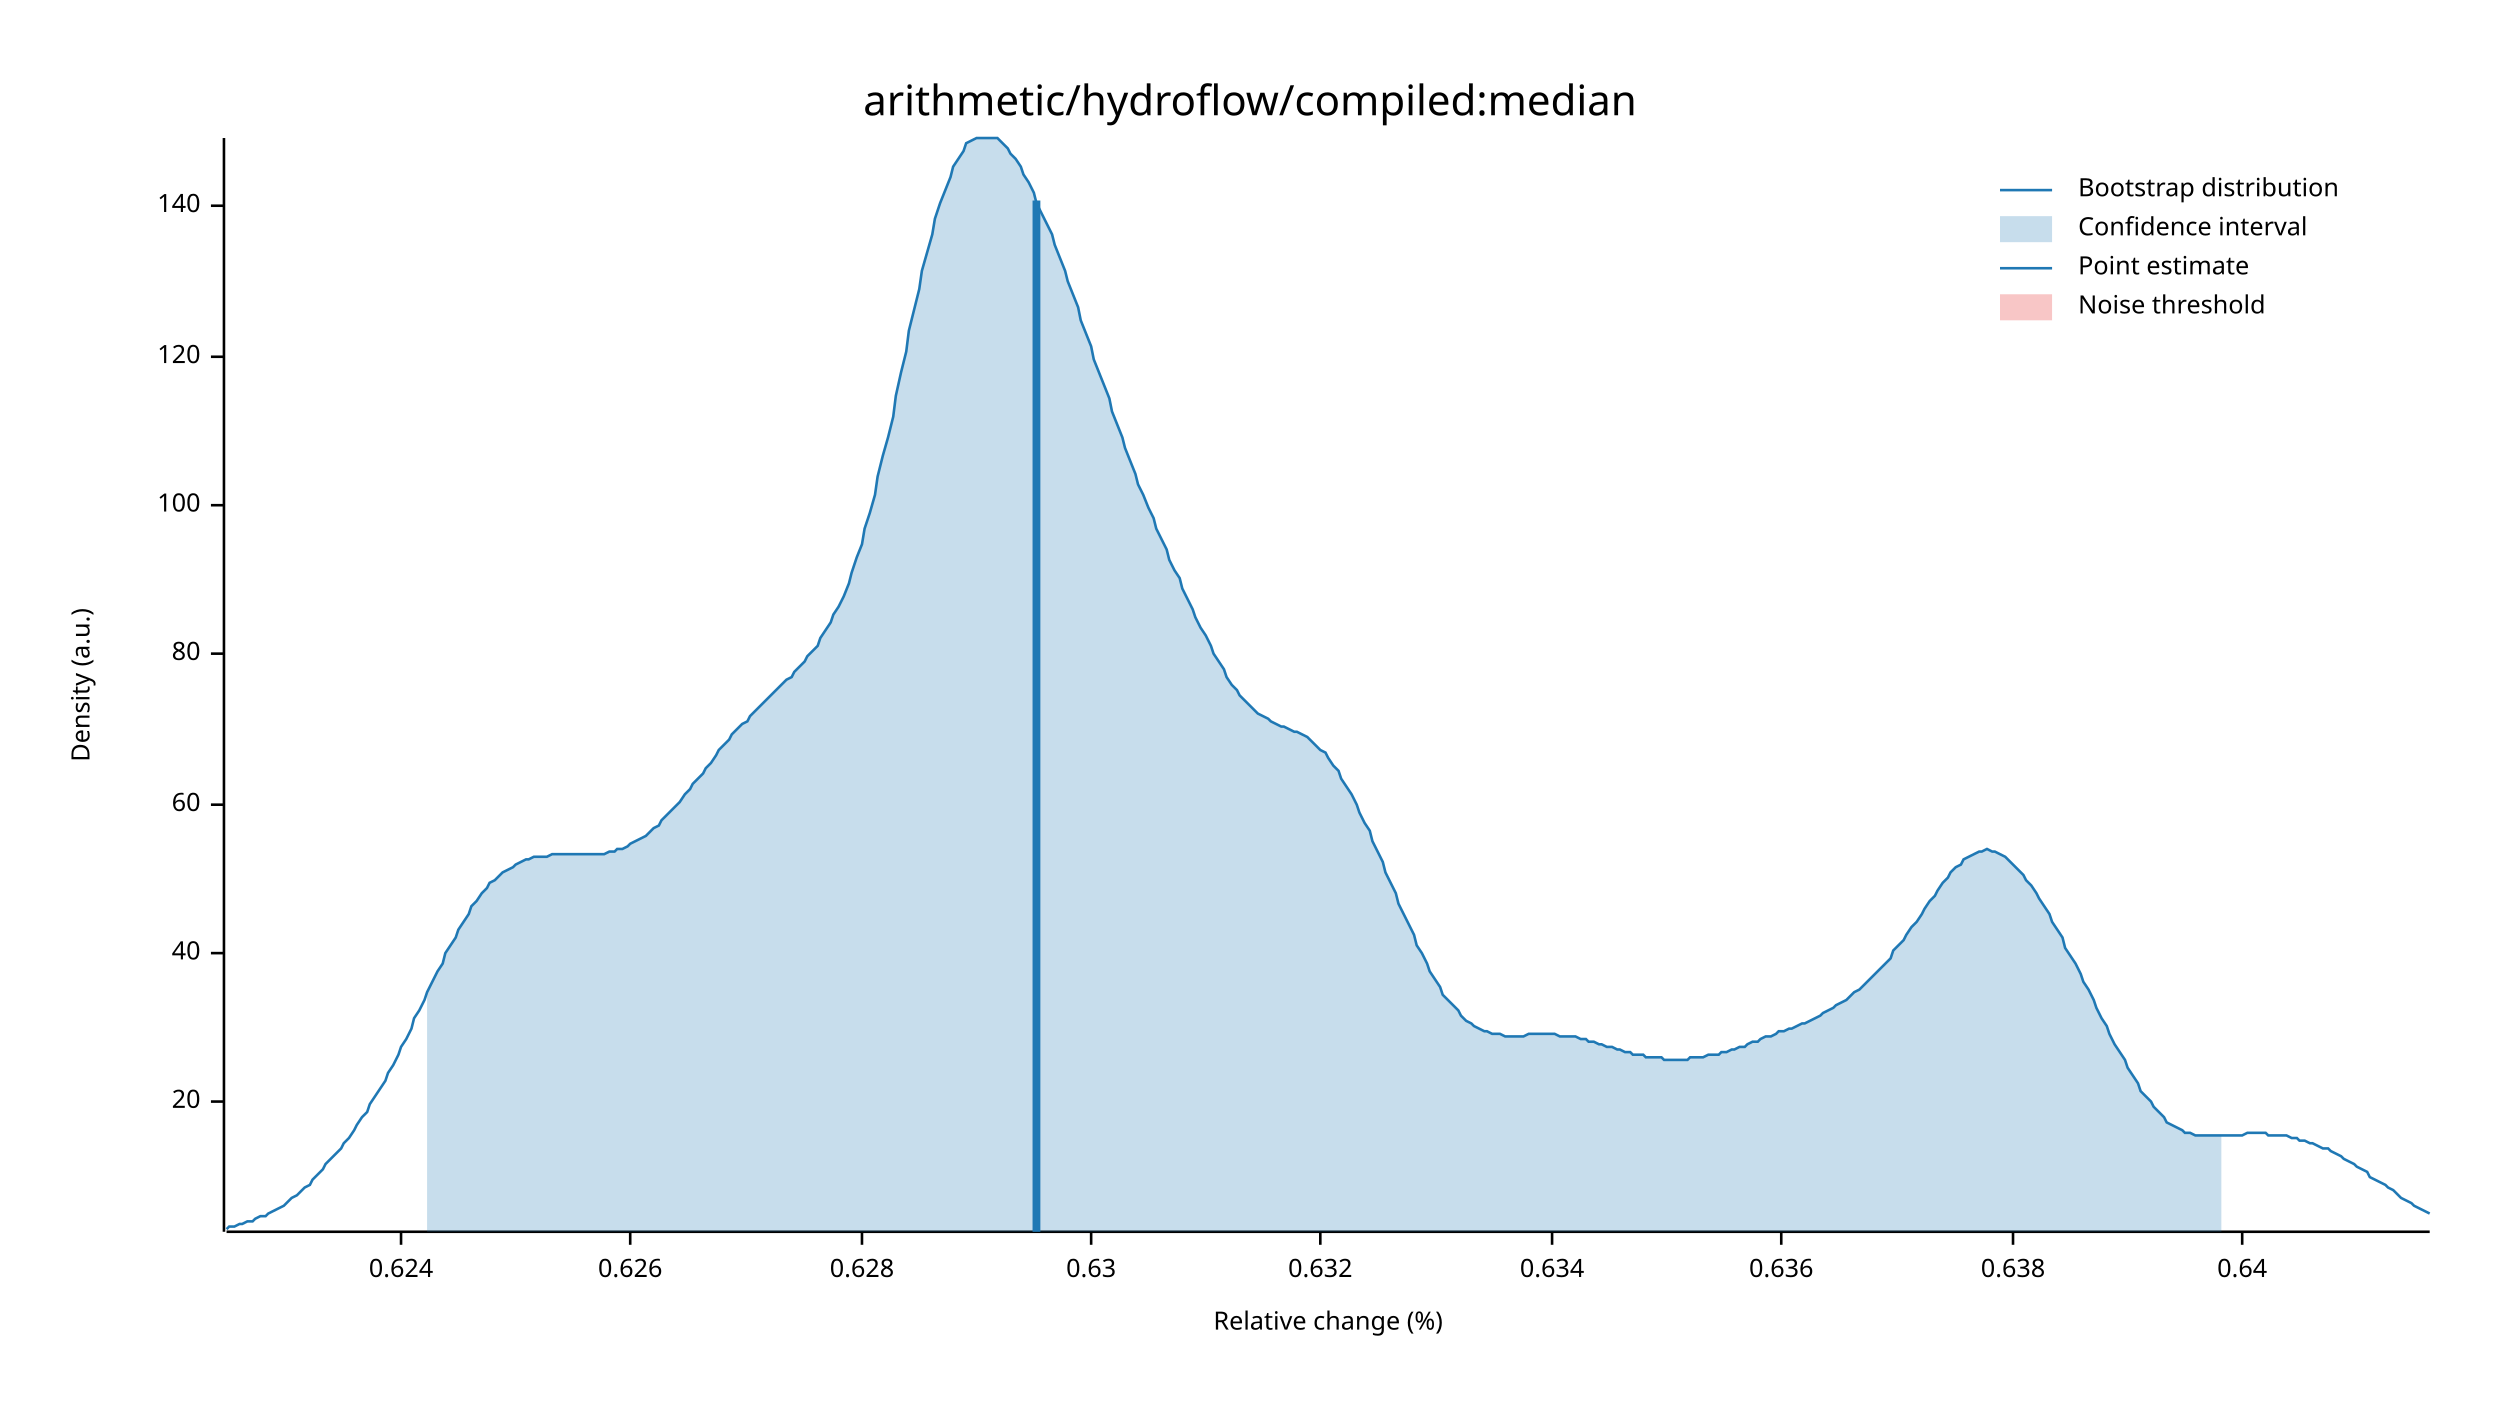
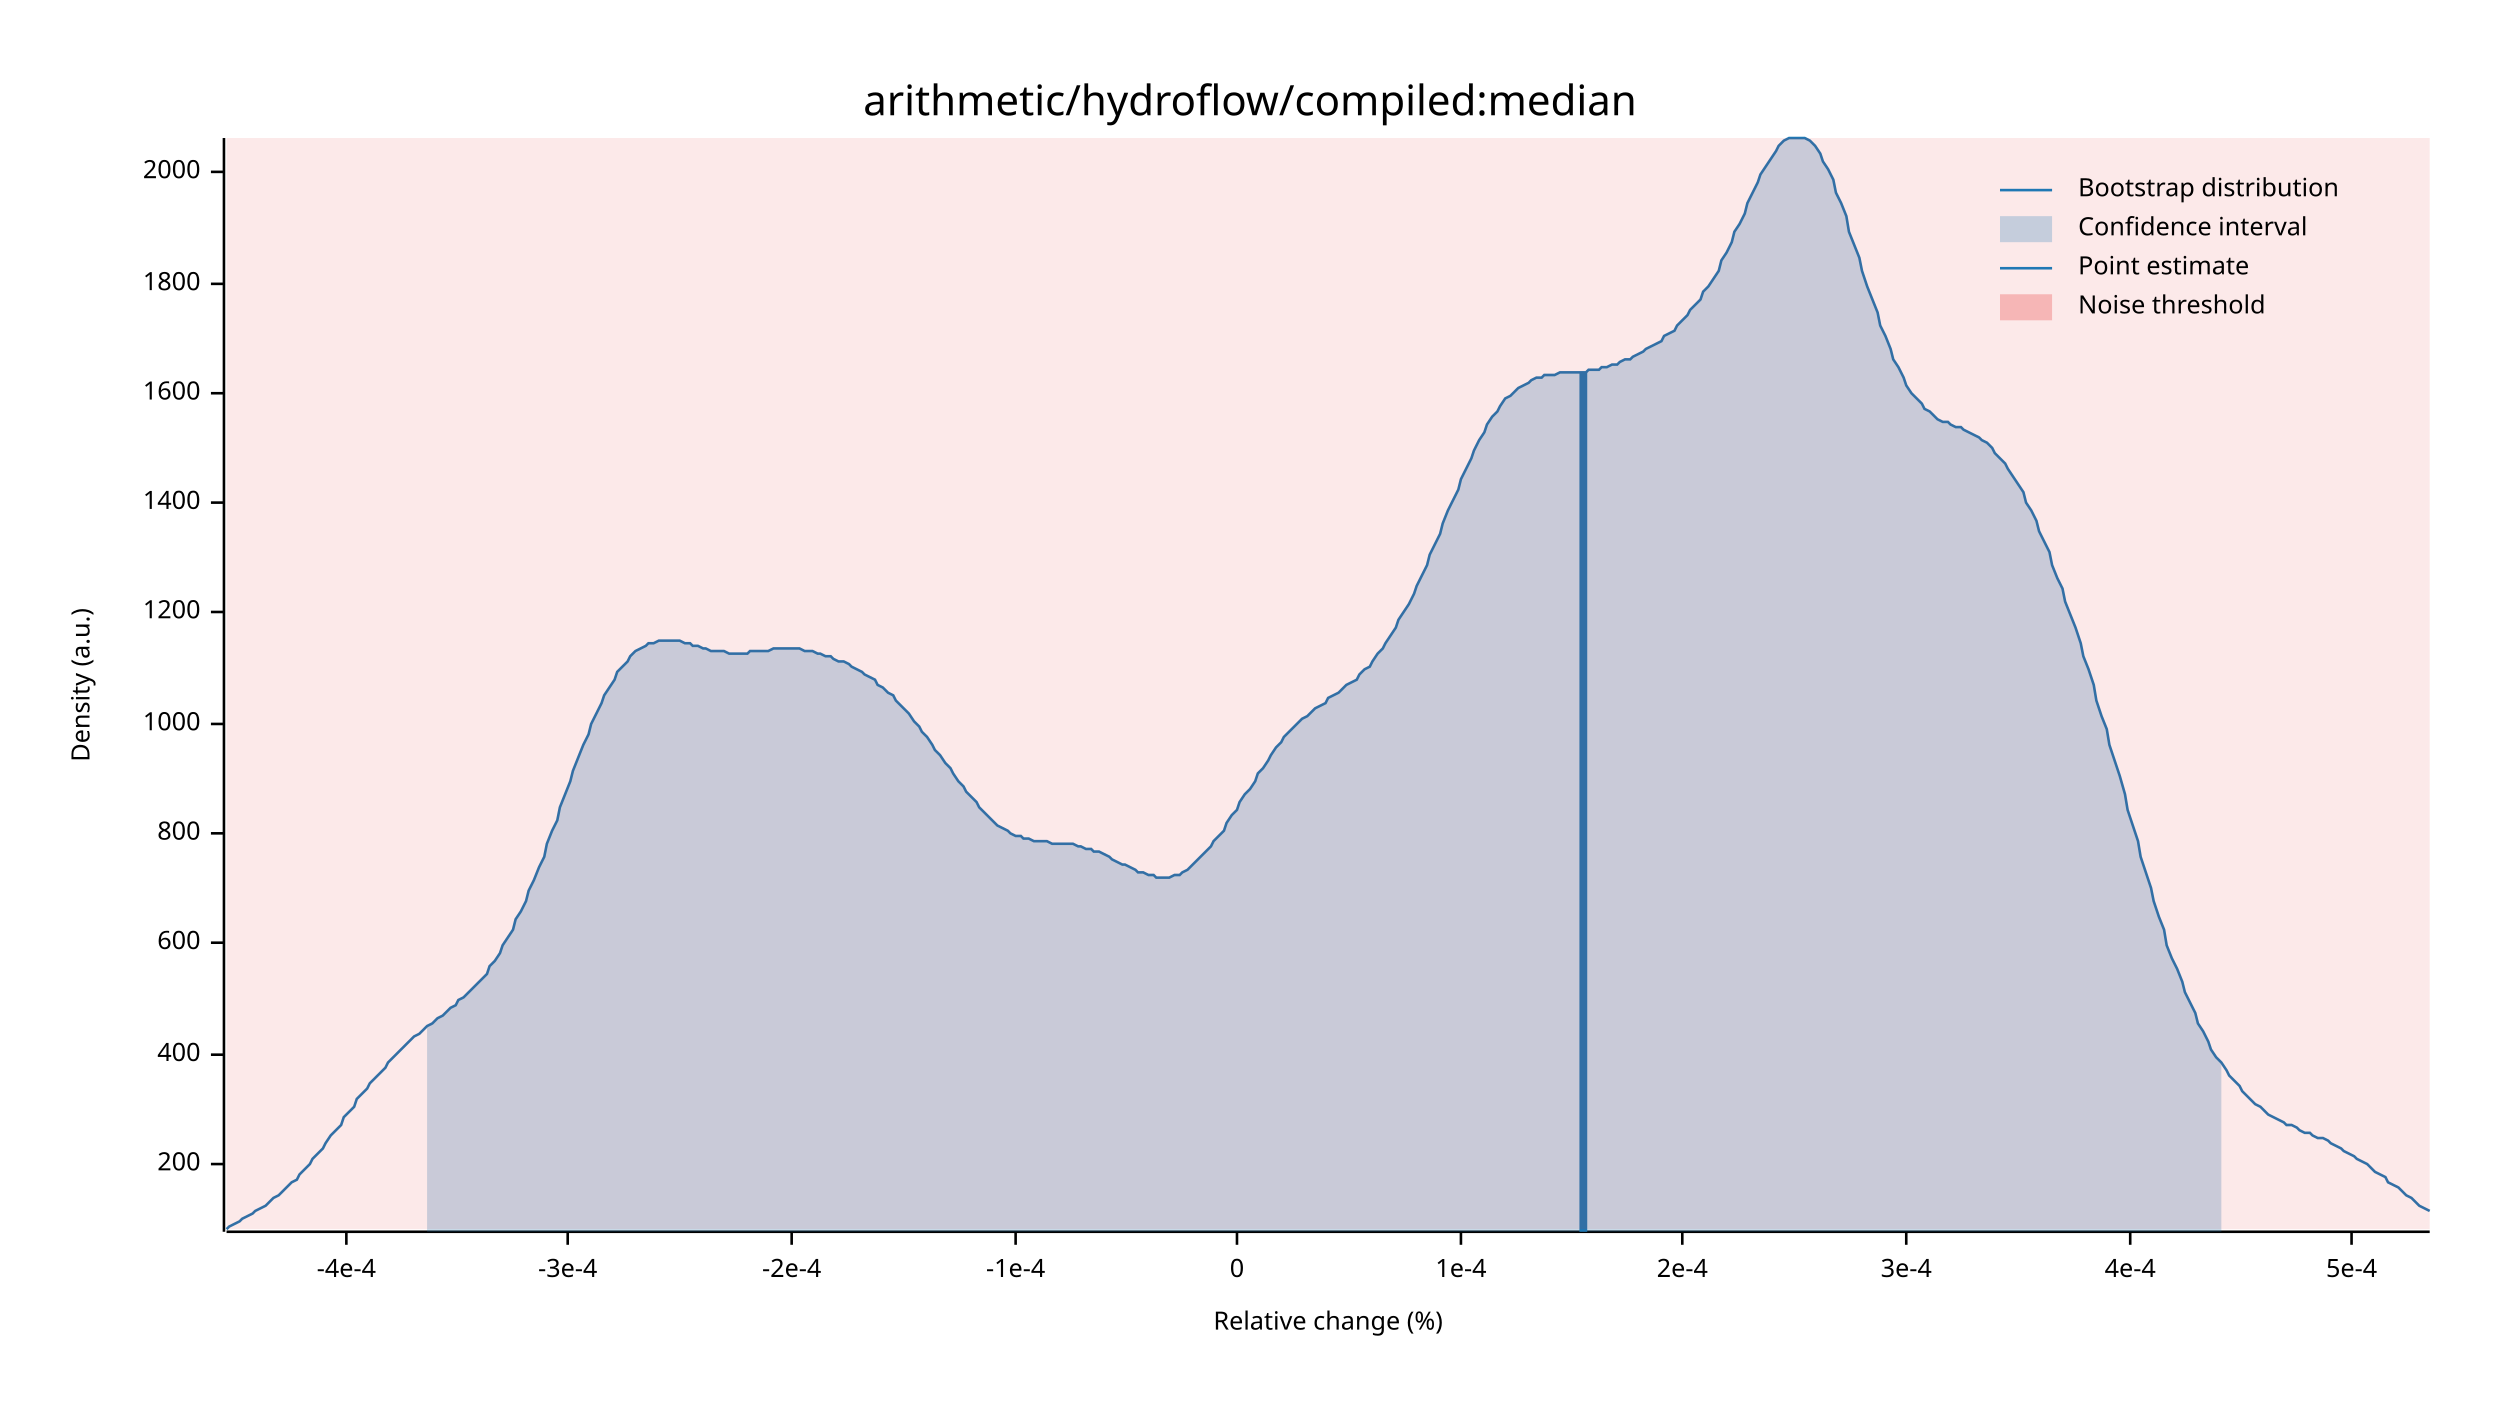
<svg xmlns="http://www.w3.org/2000/svg" width="960" height="540" viewBox="0 0 960 540">
  <text x="480" y="32" dy="0.76em" text-anchor="middle" font-family="sans-serif" font-size="16.129" opacity="1" fill="#000000">
arithmetic/hydroflow/compiled:median
</text>
  <text x="27" y="263" dy="0.76em" text-anchor="middle" font-family="sans-serif" font-size="9.677" opacity="1" fill="#000000" transform="rotate(270, 27, 263)">
Density (a.u.)
</text>
  <text x="510" y="513" dy="-0.5ex" text-anchor="middle" font-family="sans-serif" font-size="9.677" opacity="1" fill="#000000">
Relative change (%)
</text>
  <polyline fill="none" opacity="1" stroke="#000000" stroke-width="1" points="86,53 86,473 " />
-   <text x="77" y="423" dy="0.5ex" text-anchor="end" font-family="sans-serif" font-size="9.677" opacity="1" fill="#000000">
- 20
+   <text x="77" y="447" dy="0.5ex" text-anchor="end" font-family="sans-serif" font-size="9.677" opacity="1" fill="#000000">
+ 200
</text>
-   <polyline fill="none" opacity="1" stroke="#000000" stroke-width="1" points="81,423 86,423 " />
-   <text x="77" y="366" dy="0.5ex" text-anchor="end" font-family="sans-serif" font-size="9.677" opacity="1" fill="#000000">
- 40
+   <polyline fill="none" opacity="1" stroke="#000000" stroke-width="1" points="81,447 86,447 " />
+   <text x="77" y="405" dy="0.5ex" text-anchor="end" font-family="sans-serif" font-size="9.677" opacity="1" fill="#000000">
+ 400
</text>
-   <polyline fill="none" opacity="1" stroke="#000000" stroke-width="1" points="81,366 86,366 " />
-   <text x="77" y="309" dy="0.5ex" text-anchor="end" font-family="sans-serif" font-size="9.677" opacity="1" fill="#000000">
- 60
+   <polyline fill="none" opacity="1" stroke="#000000" stroke-width="1" points="81,405 86,405 " />
+   <text x="77" y="362" dy="0.5ex" text-anchor="end" font-family="sans-serif" font-size="9.677" opacity="1" fill="#000000">
+ 600
</text>
-   <polyline fill="none" opacity="1" stroke="#000000" stroke-width="1" points="81,309 86,309 " />
-   <text x="77" y="251" dy="0.5ex" text-anchor="end" font-family="sans-serif" font-size="9.677" opacity="1" fill="#000000">
- 80
+   <polyline fill="none" opacity="1" stroke="#000000" stroke-width="1" points="81,362 86,362 " />
+   <text x="77" y="320" dy="0.5ex" text-anchor="end" font-family="sans-serif" font-size="9.677" opacity="1" fill="#000000">
+ 800
</text>
-   <polyline fill="none" opacity="1" stroke="#000000" stroke-width="1" points="81,251 86,251 " />
-   <text x="77" y="194" dy="0.5ex" text-anchor="end" font-family="sans-serif" font-size="9.677" opacity="1" fill="#000000">
- 100
+   <polyline fill="none" opacity="1" stroke="#000000" stroke-width="1" points="81,320 86,320 " />
+   <text x="77" y="278" dy="0.5ex" text-anchor="end" font-family="sans-serif" font-size="9.677" opacity="1" fill="#000000">
+ 1000
</text>
-   <polyline fill="none" opacity="1" stroke="#000000" stroke-width="1" points="81,194 86,194 " />
-   <text x="77" y="137" dy="0.5ex" text-anchor="end" font-family="sans-serif" font-size="9.677" opacity="1" fill="#000000">
- 120
+   <polyline fill="none" opacity="1" stroke="#000000" stroke-width="1" points="81,278 86,278 " />
+   <text x="77" y="235" dy="0.5ex" text-anchor="end" font-family="sans-serif" font-size="9.677" opacity="1" fill="#000000">
+ 1200
</text>
-   <polyline fill="none" opacity="1" stroke="#000000" stroke-width="1" points="81,137 86,137 " />
-   <text x="77" y="79" dy="0.5ex" text-anchor="end" font-family="sans-serif" font-size="9.677" opacity="1" fill="#000000">
- 140
+   <polyline fill="none" opacity="1" stroke="#000000" stroke-width="1" points="81,235 86,235 " />
+   <text x="77" y="193" dy="0.5ex" text-anchor="end" font-family="sans-serif" font-size="9.677" opacity="1" fill="#000000">
+ 1400
</text>
-   <polyline fill="none" opacity="1" stroke="#000000" stroke-width="1" points="81,79 86,79 " />
+   <polyline fill="none" opacity="1" stroke="#000000" stroke-width="1" points="81,193 86,193 " />
+   <text x="77" y="151" dy="0.5ex" text-anchor="end" font-family="sans-serif" font-size="9.677" opacity="1" fill="#000000">
+ 1600
+ </text>
+   <polyline fill="none" opacity="1" stroke="#000000" stroke-width="1" points="81,151 86,151 " />
+   <text x="77" y="109" dy="0.5ex" text-anchor="end" font-family="sans-serif" font-size="9.677" opacity="1" fill="#000000">
+ 1800
+ </text>
+   <polyline fill="none" opacity="1" stroke="#000000" stroke-width="1" points="81,109 86,109 " />
+   <text x="77" y="66" dy="0.5ex" text-anchor="end" font-family="sans-serif" font-size="9.677" opacity="1" fill="#000000">
+ 2000
+ </text>
+   <polyline fill="none" opacity="1" stroke="#000000" stroke-width="1" points="81,66 86,66 " />
  <polyline fill="none" opacity="1" stroke="#000000" stroke-width="1" points="87,473 933,473 " />
-   <text x="154" y="483" dy="0.76em" text-anchor="middle" font-family="sans-serif" font-size="9.677" opacity="1" fill="#000000">
- 0.624
+   <text x="133" y="483" dy="0.76em" text-anchor="middle" font-family="sans-serif" font-size="9.677" opacity="1" fill="#000000">
+ -4e-4
</text>
-   <polyline fill="none" opacity="1" stroke="#000000" stroke-width="1" points="154,473 154,478 " />
-   <text x="242" y="483" dy="0.76em" text-anchor="middle" font-family="sans-serif" font-size="9.677" opacity="1" fill="#000000">
- 0.626
+   <polyline fill="none" opacity="1" stroke="#000000" stroke-width="1" points="133,473 133,478 " />
+   <text x="218" y="483" dy="0.76em" text-anchor="middle" font-family="sans-serif" font-size="9.677" opacity="1" fill="#000000">
+ -3e-4
</text>
-   <polyline fill="none" opacity="1" stroke="#000000" stroke-width="1" points="242,473 242,478 " />
-   <text x="331" y="483" dy="0.76em" text-anchor="middle" font-family="sans-serif" font-size="9.677" opacity="1" fill="#000000">
- 0.628
+   <polyline fill="none" opacity="1" stroke="#000000" stroke-width="1" points="218,473 218,478 " />
+   <text x="304" y="483" dy="0.76em" text-anchor="middle" font-family="sans-serif" font-size="9.677" opacity="1" fill="#000000">
+ -2e-4
</text>
-   <polyline fill="none" opacity="1" stroke="#000000" stroke-width="1" points="331,473 331,478 " />
-   <text x="419" y="483" dy="0.76em" text-anchor="middle" font-family="sans-serif" font-size="9.677" opacity="1" fill="#000000">
- 0.63
+   <polyline fill="none" opacity="1" stroke="#000000" stroke-width="1" points="304,473 304,478 " />
+   <text x="390" y="483" dy="0.76em" text-anchor="middle" font-family="sans-serif" font-size="9.677" opacity="1" fill="#000000">
+ -1e-4
</text>
-   <polyline fill="none" opacity="1" stroke="#000000" stroke-width="1" points="419,473 419,478 " />
-   <text x="507" y="483" dy="0.76em" text-anchor="middle" font-family="sans-serif" font-size="9.677" opacity="1" fill="#000000">
- 0.632
+   <polyline fill="none" opacity="1" stroke="#000000" stroke-width="1" points="390,473 390,478 " />
+   <text x="475" y="483" dy="0.76em" text-anchor="middle" font-family="sans-serif" font-size="9.677" opacity="1" fill="#000000">
+ 0
</text>
-   <polyline fill="none" opacity="1" stroke="#000000" stroke-width="1" points="507,473 507,478 " />
-   <text x="596" y="483" dy="0.76em" text-anchor="middle" font-family="sans-serif" font-size="9.677" opacity="1" fill="#000000">
- 0.634
+   <polyline fill="none" opacity="1" stroke="#000000" stroke-width="1" points="475,473 475,478 " />
+   <text x="561" y="483" dy="0.76em" text-anchor="middle" font-family="sans-serif" font-size="9.677" opacity="1" fill="#000000">
+ 1e-4
</text>
-   <polyline fill="none" opacity="1" stroke="#000000" stroke-width="1" points="596,473 596,478 " />
-   <text x="684" y="483" dy="0.76em" text-anchor="middle" font-family="sans-serif" font-size="9.677" opacity="1" fill="#000000">
- 0.636
+   <polyline fill="none" opacity="1" stroke="#000000" stroke-width="1" points="561,473 561,478 " />
+   <text x="646" y="483" dy="0.76em" text-anchor="middle" font-family="sans-serif" font-size="9.677" opacity="1" fill="#000000">
+ 2e-4
</text>
-   <polyline fill="none" opacity="1" stroke="#000000" stroke-width="1" points="684,473 684,478 " />
-   <text x="773" y="483" dy="0.76em" text-anchor="middle" font-family="sans-serif" font-size="9.677" opacity="1" fill="#000000">
- 0.638
+   <polyline fill="none" opacity="1" stroke="#000000" stroke-width="1" points="646,473 646,478 " />
+   <text x="732" y="483" dy="0.76em" text-anchor="middle" font-family="sans-serif" font-size="9.677" opacity="1" fill="#000000">
+ 3e-4
</text>
-   <polyline fill="none" opacity="1" stroke="#000000" stroke-width="1" points="773,473 773,478 " />
-   <text x="861" y="483" dy="0.76em" text-anchor="middle" font-family="sans-serif" font-size="9.677" opacity="1" fill="#000000">
- 0.64
+   <polyline fill="none" opacity="1" stroke="#000000" stroke-width="1" points="732,473 732,478 " />
+   <text x="818" y="483" dy="0.76em" text-anchor="middle" font-family="sans-serif" font-size="9.677" opacity="1" fill="#000000">
+ 4e-4
</text>
-   <polyline fill="none" opacity="1" stroke="#000000" stroke-width="1" points="861,473 861,478 " />
-   <polyline fill="none" opacity="1" stroke="#1F78B4" stroke-width="1" points="87,472 88,471 90,471 92,470 93,470 95,469 97,469 98,468 100,467 102,467 103,466 105,465 107,464 109,463 110,462 112,460 114,459 115,458 117,456 119,455 120,453 122,451 124,449 125,447 127,445 129,443 131,441 132,439 134,437 136,434 137,432 139,429 141,427 142,424 144,421 146,418 148,415 149,412 151,409 153,405 154,402 156,399 158,395 159,391 161,388 163,384 164,381 166,377 168,373 170,370 171,366 173,363 175,360 176,357 178,354 180,351 181,348 183,346 185,343 187,341 188,339 190,338 192,336 193,335 195,334 197,333 198,332 200,331 202,330 203,330 205,329 207,329 209,329 210,329 212,328 214,328 215,328 217,328 219,328 220,328 222,328 224,328 226,328 227,328 229,328 231,328 232,328 234,327 236,327 237,326 239,326 241,325 242,324 244,323 246,322 248,321 249,320 251,318 253,317 254,315 256,313 258,311 259,310 261,308 263,305 265,303 266,301 268,299 270,297 271,295 273,293 275,290 276,288 278,286 280,284 281,282 283,280 285,278 287,277 288,275 290,273 292,271 293,270 295,268 297,266 298,265 300,263 302,261 304,260 305,258 307,256 309,254 310,252 312,250 314,248 315,245 317,242 319,239 320,236 322,233 324,229 326,224 327,220 329,214 331,209 332,203 334,197 336,190 337,183 339,175 341,168 343,160 344,152 346,143 348,135 349,127 351,119 353,111 354,104 356,97 358,90 359,84 361,78 363,73 365,68 366,64 368,61 370,58 371,55 373,54 375,53 376,53 378,53 380,53 381,53 383,53 385,55 387,57 388,59 390,61 392,64 393,67 395,70 397,74 398,78 400,82 402,86 404,90 405,94 407,99 409,104 410,108 412,113 414,118 415,123 417,128 419,133 420,138 422,143 424,148 426,153 427,158 429,163 431,168 432,172 434,177 436,182 437,186 439,190 441,195 443,199 444,203 446,207 448,211 449,215 451,219 453,222 454,226 456,230 458,234 459,237 461,241 463,244 465,248 466,251 468,254 470,257 471,260 473,263 475,265 476,267 478,269 480,271 482,273 483,274 485,275 487,276 488,277 490,278 492,279 493,279 495,280 497,281 498,281 500,282 502,283 504,285 505,286 507,288 509,289 510,291 512,294 514,296 515,299 517,302 519,305 521,309 522,312 524,316 526,319 527,323 529,327 531,331 532,335 534,339 536,343 537,347 539,351 541,355 543,359 544,363 546,366 548,370 549,373 551,376 553,379 554,382 556,384 558,386 560,388 561,390 563,392 565,393 566,394 568,395 570,396 571,396 573,397 575,397 576,397 578,398 580,398 582,398 583,398 585,398 587,397 588,397 590,397 592,397 593,397 595,397 597,397 599,398 600,398 602,398 604,398 605,398 607,399 609,399 610,400 612,400 614,401 615,401 617,402 619,402 621,403 622,403 624,404 626,404 627,405 629,405 631,405 632,406 634,406 636,406 638,406 639,407 641,407 643,407 644,407 646,407 648,407 649,406 651,406 653,406 654,406 656,405 658,405 660,405 661,404 663,404 665,403 666,403 668,402 670,402 671,401 673,400 675,400 676,399 678,398 680,398 682,397 683,396 685,396 687,395 688,395 690,394 692,393 693,393 695,392 697,391 699,390 700,389 702,388 704,387 705,386 707,385 709,384 710,383 712,381 714,380 715,379 717,377 719,375 721,373 722,372 724,370 726,368 727,365 729,363 731,361 732,359 734,356 736,354 738,351 739,349 741,346 743,344 744,342 746,339 748,337 749,335 751,333 753,332 754,330 756,329 758,328 760,327 761,327 763,326 765,327 766,327 768,328 770,329 771,330 773,332 775,334 777,336 778,338 780,340 782,343 783,345 785,348 787,351 788,354 790,357 792,360 793,364 795,367 797,370 799,374 800,377 802,380 804,384 805,387 807,391 809,394 810,397 812,401 814,404 816,407 817,410 819,413 821,416 822,419 824,421 826,423 827,425 829,427 831,429 832,431 834,432 836,433 838,434 839,435 841,435 843,436 844,436 846,436 848,436 849,436 851,436 853,436 855,436 856,436 858,436 860,436 861,436 863,435 865,435 866,435 868,435 870,435 871,436 873,436 875,436 877,436 878,436 880,437 882,437 883,438 885,438 887,439 888,439 890,440 892,441 894,441 895,442 897,443 899,444 900,445 902,446 904,447 905,448 907,449 909,450 910,452 912,453 914,454 916,455 917,456 919,457 921,459 922,460 924,461 926,462 927,463 929,464 931,465 933,466 " />
-   <polygon opacity="0.25" fill="#1F78B4" points="164,381 166,377 168,373 170,370 171,366 173,363 175,360 176,357 178,354 180,351 181,348 183,346 185,343 187,341 188,339 190,338 192,336 193,335 195,334 197,333 198,332 200,331 202,330 203,330 205,329 207,329 209,329 210,329 212,328 214,328 215,328 217,328 219,328 220,328 222,328 224,328 226,328 227,328 229,328 231,328 232,328 234,327 236,327 237,326 239,326 241,325 242,324 244,323 246,322 248,321 249,320 251,318 253,317 254,315 256,313 258,311 259,310 261,308 263,305 265,303 266,301 268,299 270,297 271,295 273,293 275,290 276,288 278,286 280,284 281,282 283,280 285,278 287,277 288,275 290,273 292,271 293,270 295,268 297,266 298,265 300,263 302,261 304,260 305,258 307,256 309,254 310,252 312,250 314,248 315,245 317,242 319,239 320,236 322,233 324,229 326,224 327,220 329,214 331,209 332,203 334,197 336,190 337,183 339,175 341,168 343,160 344,152 346,143 348,135 349,127 351,119 353,111 354,104 356,97 358,90 359,84 361,78 363,73 365,68 366,64 368,61 370,58 371,55 373,54 375,53 376,53 378,53 380,53 381,53 383,53 385,55 387,57 388,59 390,61 392,64 393,67 395,70 397,74 398,78 400,82 402,86 404,90 405,94 407,99 409,104 410,108 412,113 414,118 415,123 417,128 419,133 420,138 422,143 424,148 426,153 427,158 429,163 431,168 432,172 434,177 436,182 437,186 439,190 441,195 443,199 444,203 446,207 448,211 449,215 451,219 453,222 454,226 456,230 458,234 459,237 461,241 463,244 465,248 466,251 468,254 470,257 471,260 473,263 475,265 476,267 478,269 480,271 482,273 483,274 485,275 487,276 488,277 490,278 492,279 493,279 495,280 497,281 498,281 500,282 502,283 504,285 505,286 507,288 509,289 510,291 512,294 514,296 515,299 517,302 519,305 521,309 522,312 524,316 526,319 527,323 529,327 531,331 532,335 534,339 536,343 537,347 539,351 541,355 543,359 544,363 546,366 548,370 549,373 551,376 553,379 554,382 556,384 558,386 560,388 561,390 563,392 565,393 566,394 568,395 570,396 571,396 573,397 575,397 576,397 578,398 580,398 582,398 583,398 585,398 587,397 588,397 590,397 592,397 593,397 595,397 597,397 599,398 600,398 602,398 604,398 605,398 607,399 609,399 610,400 612,400 614,401 615,401 617,402 619,402 621,403 622,403 624,404 626,404 627,405 629,405 631,405 632,406 634,406 636,406 638,406 639,407 641,407 643,407 644,407 646,407 648,407 649,406 651,406 653,406 654,406 656,405 658,405 660,405 661,404 663,404 665,403 666,403 668,402 670,402 671,401 673,400 675,400 676,399 678,398 680,398 682,397 683,396 685,396 687,395 688,395 690,394 692,393 693,393 695,392 697,391 699,390 700,389 702,388 704,387 705,386 707,385 709,384 710,383 712,381 714,380 715,379 717,377 719,375 721,373 722,372 724,370 726,368 727,365 729,363 731,361 732,359 734,356 736,354 738,351 739,349 741,346 743,344 744,342 746,339 748,337 749,335 751,333 753,332 754,330 756,329 758,328 760,327 761,327 763,326 765,327 766,327 768,328 770,329 771,330 773,332 775,334 777,336 778,338 780,340 782,343 783,345 785,348 787,351 788,354 790,357 792,360 793,364 795,367 797,370 799,374 800,377 802,380 804,384 805,387 807,391 809,394 810,397 812,401 814,404 816,407 817,410 819,413 821,416 822,419 824,421 826,423 827,425 829,427 831,429 832,431 834,432 836,433 838,434 839,435 841,435 843,436 844,436 846,436 848,436 849,436 851,436 853,436 853,473 164,473 " />
-   <polyline fill="none" opacity="1" stroke="#1F78B4" stroke-width="3" points="398,473 398,77 " />
-   <rect x="510" y="53" width="0" height="419" opacity="0.1" fill="#E31A1C" stroke="none" />
+   <polyline fill="none" opacity="1" stroke="#000000" stroke-width="1" points="818,473 818,478 " />
+   <text x="903" y="483" dy="0.76em" text-anchor="middle" font-family="sans-serif" font-size="9.677" opacity="1" fill="#000000">
+ 5e-4
+ </text>
+   <polyline fill="none" opacity="1" stroke="#000000" stroke-width="1" points="903,473 903,478 " />
+   <polyline fill="none" opacity="1" stroke="#1F78B4" stroke-width="1" points="87,472 88,471 90,470 92,469 93,468 95,467 97,466 98,465 100,464 102,463 103,462 105,460 107,459 109,457 110,456 112,454 114,453 115,451 117,449 119,447 120,445 122,443 124,441 125,439 127,436 129,434 131,432 132,429 134,427 136,425 137,422 139,420 141,418 142,416 144,414 146,412 148,410 149,408 151,406 153,404 154,403 156,401 158,399 159,398 161,397 163,395 164,394 166,393 168,391 170,390 171,389 173,387 175,386 176,384 178,383 180,381 181,380 183,378 185,376 187,374 188,371 190,369 192,366 193,363 195,360 197,357 198,353 200,350 202,346 203,342 205,338 207,333 209,329 210,324 212,319 214,315 215,310 217,305 219,300 220,296 222,291 224,286 226,282 227,278 229,274 231,270 232,267 234,264 236,261 237,258 239,256 241,254 242,252 244,250 246,249 248,248 249,247 251,247 253,246 254,246 256,246 258,246 259,246 261,246 263,247 265,247 266,248 268,248 270,249 271,249 273,250 275,250 276,250 278,250 280,251 281,251 283,251 285,251 287,251 288,250 290,250 292,250 293,250 295,250 297,249 298,249 300,249 302,249 304,249 305,249 307,249 309,250 310,250 312,250 314,251 315,251 317,252 319,252 320,253 322,254 324,254 326,255 327,256 329,257 331,258 332,259 334,260 336,261 337,263 339,264 341,266 343,267 344,269 346,271 348,273 349,274 351,277 353,279 354,281 356,283 358,286 359,288 361,290 363,293 365,295 366,297 368,300 370,302 371,304 373,306 375,308 376,310 378,312 380,314 381,315 383,317 385,318 387,319 388,320 390,321 392,321 393,322 395,322 397,323 398,323 400,323 402,323 404,324 405,324 407,324 409,324 410,324 412,324 414,325 415,325 417,326 419,326 420,327 422,327 424,328 426,329 427,330 429,331 431,332 432,332 434,333 436,334 437,335 439,335 441,336 443,336 444,337 446,337 448,337 449,337 451,336 453,336 454,335 456,334 458,332 459,331 461,329 463,327 465,325 466,323 468,321 470,319 471,316 473,313 475,311 476,308 478,305 480,303 482,300 483,297 485,295 487,292 488,290 490,287 492,285 493,283 495,281 497,279 498,278 500,276 502,275 504,273 505,272 507,271 509,270 510,268 512,267 514,266 515,265 517,263 519,262 521,261 522,259 524,257 526,256 527,254 529,251 531,249 532,247 534,244 536,241 537,238 539,235 541,232 543,228 544,225 546,221 548,217 549,213 551,209 553,205 554,201 556,196 558,192 560,188 561,184 563,180 565,176 566,173 568,169 570,166 571,163 573,160 575,158 576,156 578,153 580,152 582,150 583,149 585,148 587,147 588,146 590,145 592,145 593,144 595,144 597,144 599,143 600,143 602,143 604,143 605,143 607,143 609,143 610,142 612,142 614,142 615,141 617,141 619,140 621,140 622,139 624,138 626,138 627,137 629,136 631,135 632,134 634,133 636,132 638,131 639,129 641,128 643,127 644,125 646,123 648,121 649,119 651,117 653,115 654,112 656,110 658,107 660,104 661,100 663,97 665,93 666,89 668,86 670,82 671,78 673,74 675,70 676,67 678,64 680,61 682,58 683,56 685,54 687,53 688,53 690,53 692,53 693,53 695,54 697,56 699,59 700,62 702,65 704,69 705,74 707,78 709,83 710,89 712,94 714,99 715,104 717,110 719,115 721,120 722,125 724,129 726,134 727,138 729,141 731,145 732,148 734,151 736,153 738,155 739,157 741,158 743,160 744,161 746,162 748,162 749,163 751,164 753,164 754,165 756,166 758,167 760,168 761,169 763,170 765,172 766,174 768,176 770,178 771,180 773,183 775,186 777,189 778,193 780,196 782,200 783,204 785,208 787,212 788,217 790,222 792,226 793,231 795,236 797,241 799,247 800,252 802,257 804,263 805,269 807,275 809,280 810,286 812,292 814,298 816,305 817,311 819,317 821,323 822,329 824,335 826,341 827,346 829,352 831,357 832,363 834,368 836,372 838,377 839,381 841,385 843,389 844,393 846,396 848,400 849,403 851,406 853,408 855,411 856,413 858,415 860,417 861,419 863,421 865,423 866,424 868,425 870,427 871,428 873,429 875,430 877,431 878,432 880,432 882,433 883,434 885,435 887,435 888,436 890,437 892,437 894,438 895,439 897,440 899,441 900,442 902,443 904,444 905,445 907,446 909,447 910,448 912,450 914,451 916,452 917,454 919,455 921,456 922,457 924,459 926,460 927,461 929,463 931,464 933,465 " />
+   <polygon opacity="0.25" fill="#1F78B4" points="164,394 166,393 168,391 170,390 171,389 173,387 175,386 176,384 178,383 180,381 181,380 183,378 185,376 187,374 188,371 190,369 192,366 193,363 195,360 197,357 198,353 200,350 202,346 203,342 205,338 207,333 209,329 210,324 212,319 214,315 215,310 217,305 219,300 220,296 222,291 224,286 226,282 227,278 229,274 231,270 232,267 234,264 236,261 237,258 239,256 241,254 242,252 244,250 246,249 248,248 249,247 251,247 253,246 254,246 256,246 258,246 259,246 261,246 263,247 265,247 266,248 268,248 270,249 271,249 273,250 275,250 276,250 278,250 280,251 281,251 283,251 285,251 287,251 288,250 290,250 292,250 293,250 295,250 297,249 298,249 300,249 302,249 304,249 305,249 307,249 309,250 310,250 312,250 314,251 315,251 317,252 319,252 320,253 322,254 324,254 326,255 327,256 329,257 331,258 332,259 334,260 336,261 337,263 339,264 341,266 343,267 344,269 346,271 348,273 349,274 351,277 353,279 354,281 356,283 358,286 359,288 361,290 363,293 365,295 366,297 368,300 370,302 371,304 373,306 375,308 376,310 378,312 380,314 381,315 383,317 385,318 387,319 388,320 390,321 392,321 393,322 395,322 397,323 398,323 400,323 402,323 404,324 405,324 407,324 409,324 410,324 412,324 414,325 415,325 417,326 419,326 420,327 422,327 424,328 426,329 427,330 429,331 431,332 432,332 434,333 436,334 437,335 439,335 441,336 443,336 444,337 446,337 448,337 449,337 451,336 453,336 454,335 456,334 458,332 459,331 461,329 463,327 465,325 466,323 468,321 470,319 471,316 473,313 475,311 476,308 478,305 480,303 482,300 483,297 485,295 487,292 488,290 490,287 492,285 493,283 495,281 497,279 498,278 500,276 502,275 504,273 505,272 507,271 509,270 510,268 512,267 514,266 515,265 517,263 519,262 521,261 522,259 524,257 526,256 527,254 529,251 531,249 532,247 534,244 536,241 537,238 539,235 541,232 543,228 544,225 546,221 548,217 549,213 551,209 553,205 554,201 556,196 558,192 560,188 561,184 563,180 565,176 566,173 568,169 570,166 571,163 573,160 575,158 576,156 578,153 580,152 582,150 583,149 585,148 587,147 588,146 590,145 592,145 593,144 595,144 597,144 599,143 600,143 602,143 604,143 605,143 607,143 609,143 610,142 612,142 614,142 615,141 617,141 619,140 621,140 622,139 624,138 626,138 627,137 629,136 631,135 632,134 634,133 636,132 638,131 639,129 641,128 643,127 644,125 646,123 648,121 649,119 651,117 653,115 654,112 656,110 658,107 660,104 661,100 663,97 665,93 666,89 668,86 670,82 671,78 673,74 675,70 676,67 678,64 680,61 682,58 683,56 685,54 687,53 688,53 690,53 692,53 693,53 695,54 697,56 699,59 700,62 702,65 704,69 705,74 707,78 709,83 710,89 712,94 714,99 715,104 717,110 719,115 721,120 722,125 724,129 726,134 727,138 729,141 731,145 732,148 734,151 736,153 738,155 739,157 741,158 743,160 744,161 746,162 748,162 749,163 751,164 753,164 754,165 756,166 758,167 760,168 761,169 763,170 765,172 766,174 768,176 770,178 771,180 773,183 775,186 777,189 778,193 780,196 782,200 783,204 785,208 787,212 788,217 790,222 792,226 793,231 795,236 797,241 799,247 800,252 802,257 804,263 805,269 807,275 809,280 810,286 812,292 814,298 816,305 817,311 819,317 821,323 822,329 824,335 826,341 827,346 829,352 831,357 832,363 834,368 836,372 838,377 839,381 841,385 843,389 844,393 846,396 848,400 849,403 851,406 853,408 853,473 164,473 " />
+   <polyline fill="none" opacity="1" stroke="#1F78B4" stroke-width="3" points="608,473 608,143 " />
+   <rect x="87" y="53" width="846" height="419" opacity="0.1" fill="#E31A1C" stroke="none" />
  <text x="798" y="68" dy="0.76em" text-anchor="start" font-family="sans-serif" font-size="9.677" opacity="1" fill="#000000">
Bootstrap distribution
</text>
  <text x="798" y="83" dy="0.76em" text-anchor="start" font-family="sans-serif" font-size="9.677" opacity="1" fill="#000000">
Confidence interval
</text>
  <text x="798" y="98" dy="0.76em" text-anchor="start" font-family="sans-serif" font-size="9.677" opacity="1" fill="#000000">
Point estimate
</text>
  <text x="798" y="113" dy="0.76em" text-anchor="start" font-family="sans-serif" font-size="9.677" opacity="1" fill="#000000">
Noise threshold
</text>
  <polyline fill="none" opacity="1" stroke="#1F78B4" stroke-width="1" points="768,73 788,73 " />
  <rect x="768" y="83" width="20" height="10" opacity="0.25" fill="#1F78B4" stroke="none" />
  <polyline fill="none" opacity="1" stroke="#1F78B4" stroke-width="1" points="768,103 788,103 " />
  <rect x="768" y="113" width="20" height="10" opacity="0.25" fill="#E31A1C" stroke="none" />
</svg>
